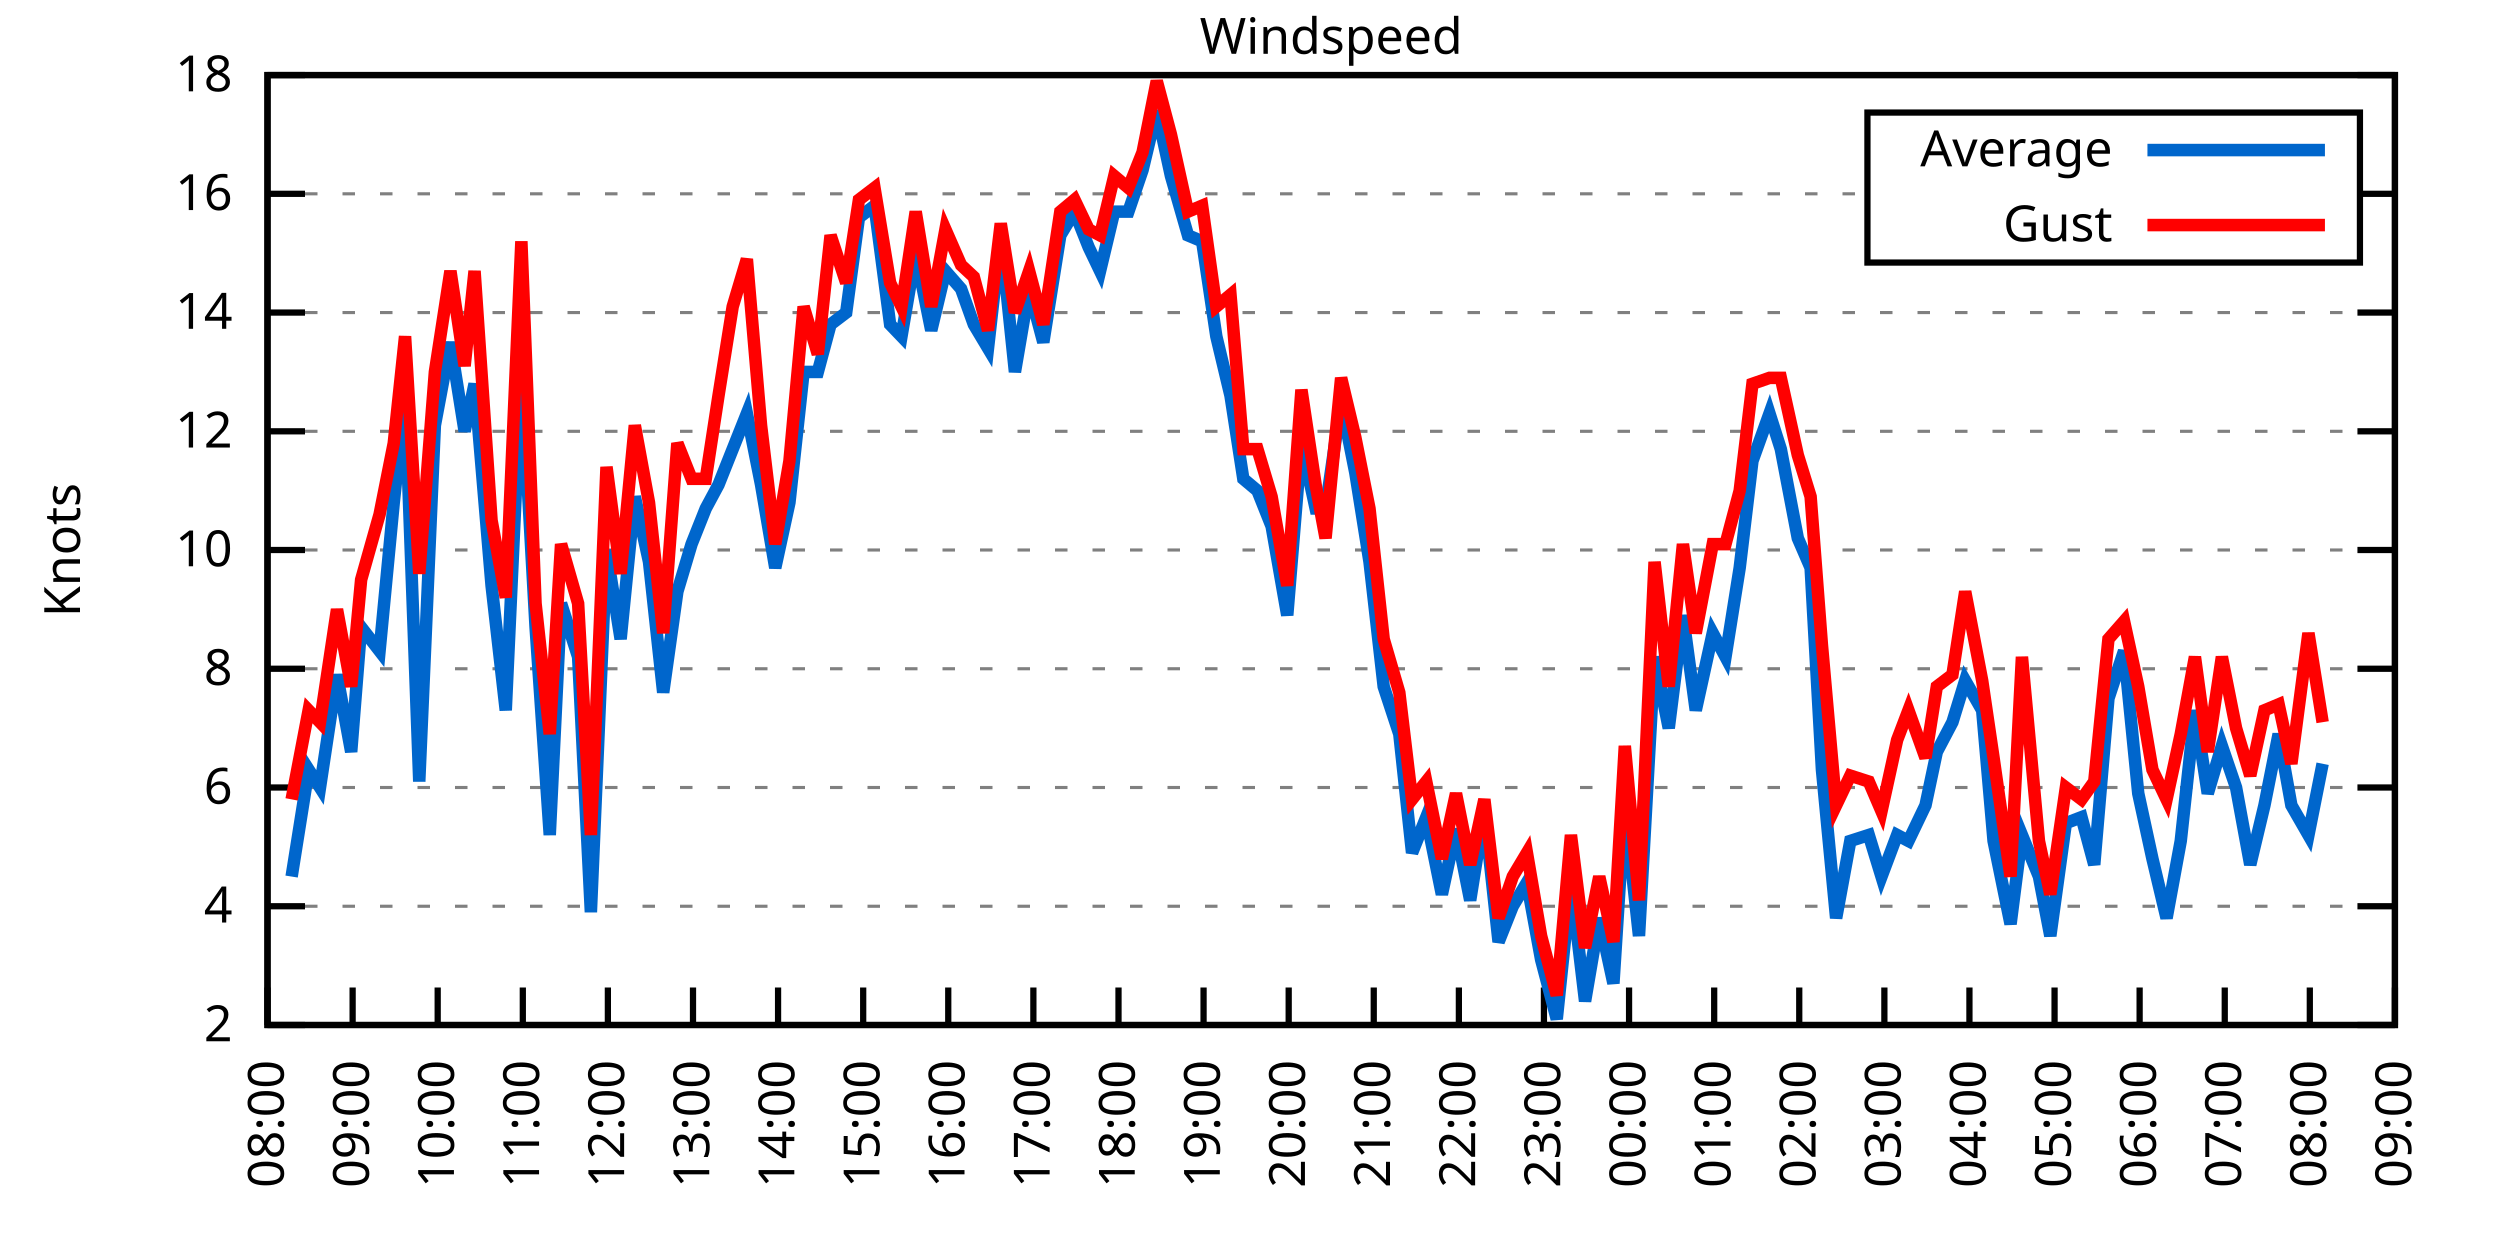
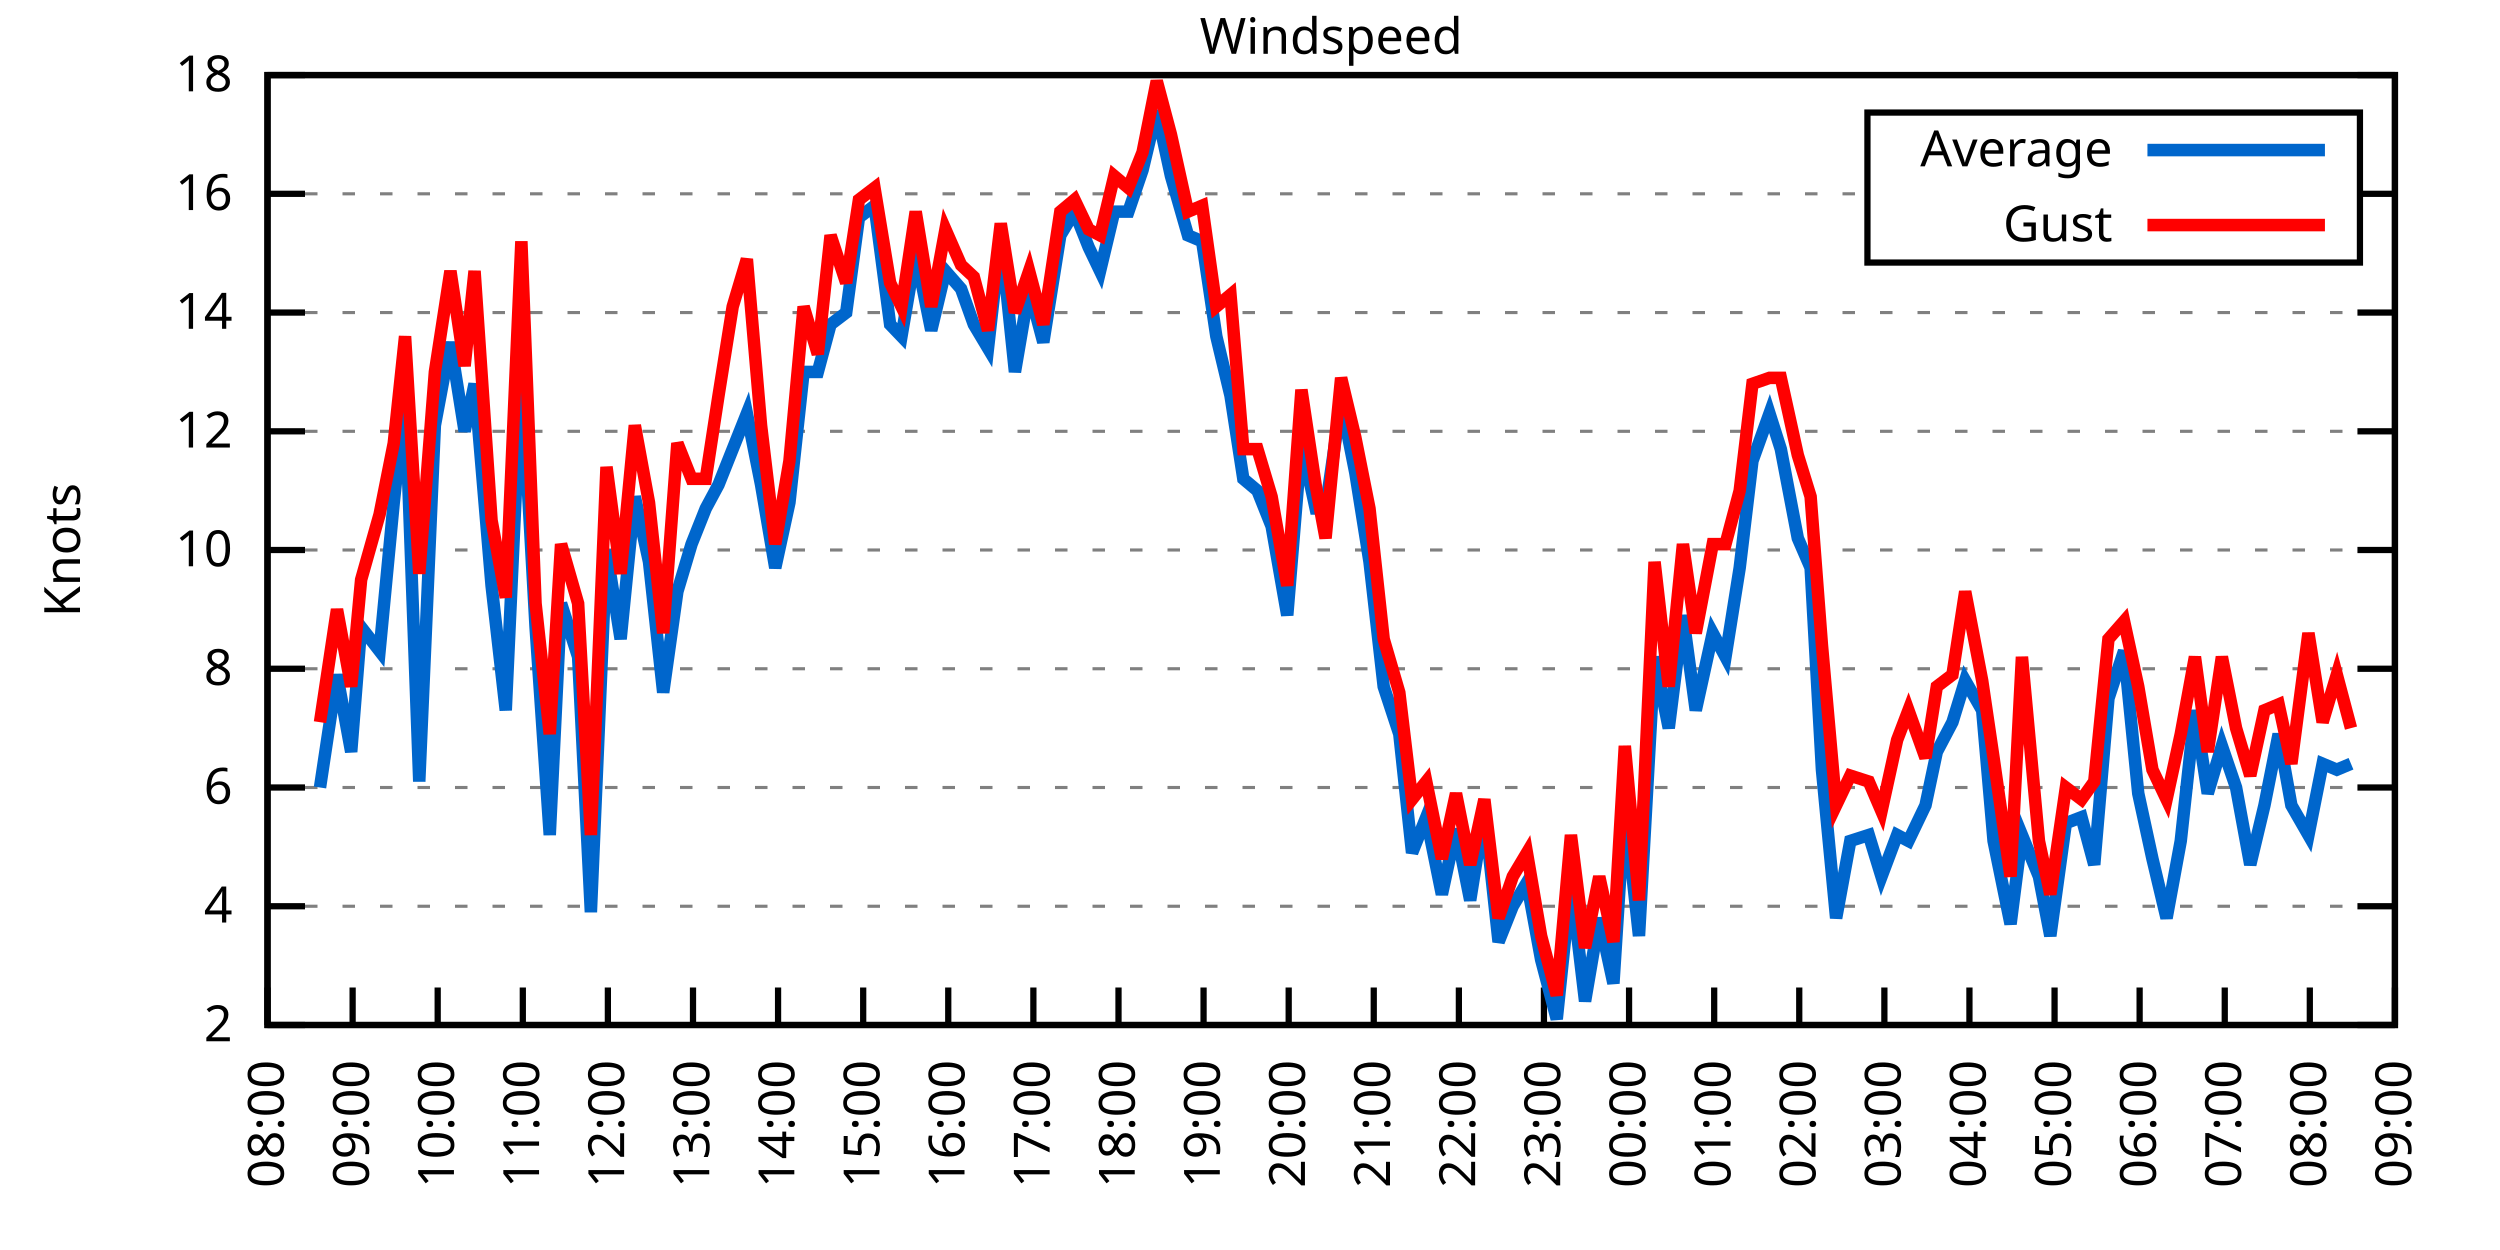
<svg xmlns="http://www.w3.org/2000/svg" xmlns:xlink="http://www.w3.org/1999/xlink" width="400" height="200" viewBox="0 0 400 200">
  <g id="gnuplot_canvas">
    <rect x="0" y="0" width="400" height="200" fill="none" />
    <defs>
      <circle id="gpDot" r="0.5" stroke-width="0.5" stroke="currentColor" />
      <path id="gpPt0" stroke-width="0.333" stroke="currentColor" d="M-1,0 h2 M0,-1 v2" />
      <path id="gpPt1" stroke-width="0.333" stroke="currentColor" d="M-1,-1 L1,1 M1,-1 L-1,1" />
      <path id="gpPt2" stroke-width="0.333" stroke="currentColor" d="M-1,0 L1,0 M0,-1 L0,1 M-1,-1 L1,1 M-1,1 L1,-1" />
      <rect id="gpPt3" stroke-width="0.333" stroke="currentColor" x="-1" y="-1" width="2" height="2" />
      <rect id="gpPt4" stroke-width="0.333" stroke="currentColor" fill="currentColor" x="-1" y="-1" width="2" height="2" />
      <circle id="gpPt5" stroke-width="0.333" stroke="currentColor" cx="0" cy="0" r="1" />
      <use xlink:href="#gpPt5" id="gpPt6" fill="currentColor" stroke="none" />
      <path id="gpPt7" stroke-width="0.333" stroke="currentColor" d="M0,-1.33 L-1.33,0.67 L1.33,0.67 z" />
      <use xlink:href="#gpPt7" id="gpPt8" fill="currentColor" stroke="none" />
      <use xlink:href="#gpPt7" id="gpPt9" stroke="currentColor" transform="rotate(180)" />
      <use xlink:href="#gpPt9" id="gpPt10" fill="currentColor" stroke="none" />
      <use xlink:href="#gpPt3" id="gpPt11" stroke="currentColor" transform="rotate(45)" />
      <use xlink:href="#gpPt11" id="gpPt12" fill="currentColor" stroke="none" />
      <path id="gpPt13" stroke-width="0.333" stroke="currentColor" d="M0,1.330 L1.265,0.411 L0.782,-1.067 L-0.782,-1.076 L-1.265,0.411 z" />
      <use xlink:href="#gpPt13" id="gpPt14" fill="currentColor" stroke="none" />
      <filter id="textbox" filterUnits="objectBoundingBox" x="0" y="0" height="1" width="1">
        <feFlood flood-color="white" flood-opacity="1" result="bgnd" />
        <feComposite in="SourceGraphic" in2="bgnd" operator="atop" />
      </filter>
      <filter id="greybox" filterUnits="objectBoundingBox" x="0" y="0" height="1" width="1">
        <feFlood flood-color="lightgrey" flood-opacity="1" result="grey" />
        <feComposite in="SourceGraphic" in2="grey" operator="atop" />
      </filter>
    </defs>
    <g fill="none" color="white" stroke="currentColor" stroke-width="1.00" stroke-linecap="butt" stroke-linejoin="miter">
</g>
    <g fill="none" color="black" stroke="currentColor" stroke-width="1.00" stroke-linecap="butt" stroke-linejoin="miter">
      <g stroke="none" shape-rendering="crispEdges">
        <polygon fill="rgb(255, 255, 255)" points="42.80,164.00 383.18,164.00 383.18,12.02 42.80,12.02 " />
      </g>
    </g>
    <g fill="none" color="black" stroke="currentColor" stroke-width="1.00" stroke-linecap="butt" stroke-linejoin="miter">
</g>
    <g fill="none" color="black" stroke="black" stroke-width="0.50" stroke-linecap="butt" stroke-linejoin="miter">
</g>
    <g fill="none" color="gray" stroke="currentColor" stroke-width="0.50" stroke-linecap="butt" stroke-linejoin="miter">
      <path stroke="gray" stroke-dasharray="2,4" class="gridline" d="M42.80,164.00 L383.19,164.00  " />
    </g>
    <g fill="none" color="gray" stroke="gray" stroke-width="1.00" stroke-linecap="butt" stroke-linejoin="miter">
</g>
    <g fill="none" color="black" stroke="currentColor" stroke-width="1.00" stroke-linecap="butt" stroke-linejoin="miter">
      <path stroke="black" d="M42.80,164.00 L48.80,164.00 M383.19,164.00 L377.19,164.00  " />
      <g transform="translate(37.20,166.60)" stroke="none" fill="black" font-family="Sans" font-size="8.00" text-anchor="end">
        <text>
          <tspan font-family="Sans"> 2</tspan>
        </text>
      </g>
    </g>
    <g fill="none" color="black" stroke="currentColor" stroke-width="1.00" stroke-linecap="butt" stroke-linejoin="miter">
</g>
    <g fill="none" color="black" stroke="black" stroke-width="0.50" stroke-linecap="butt" stroke-linejoin="miter">
</g>
    <g fill="none" color="gray" stroke="currentColor" stroke-width="0.50" stroke-linecap="butt" stroke-linejoin="miter">
      <path stroke="gray" stroke-dasharray="2,4" class="gridline" d="M42.80,145.00 L383.19,145.00  " />
    </g>
    <g fill="none" color="gray" stroke="gray" stroke-width="1.00" stroke-linecap="butt" stroke-linejoin="miter">
</g>
    <g fill="none" color="black" stroke="currentColor" stroke-width="1.00" stroke-linecap="butt" stroke-linejoin="miter">
      <path stroke="black" d="M42.80,145.00 L48.80,145.00 M383.19,145.00 L377.19,145.00  " />
      <g transform="translate(37.20,147.60)" stroke="none" fill="black" font-family="Sans" font-size="8.00" text-anchor="end">
        <text>
          <tspan font-family="Sans"> 4</tspan>
        </text>
      </g>
    </g>
    <g fill="none" color="black" stroke="currentColor" stroke-width="1.00" stroke-linecap="butt" stroke-linejoin="miter">
</g>
    <g fill="none" color="black" stroke="black" stroke-width="0.50" stroke-linecap="butt" stroke-linejoin="miter">
</g>
    <g fill="none" color="gray" stroke="currentColor" stroke-width="0.50" stroke-linecap="butt" stroke-linejoin="miter">
      <path stroke="gray" stroke-dasharray="2,4" class="gridline" d="M42.80,126.00 L383.19,126.00  " />
    </g>
    <g fill="none" color="gray" stroke="gray" stroke-width="1.00" stroke-linecap="butt" stroke-linejoin="miter">
</g>
    <g fill="none" color="black" stroke="currentColor" stroke-width="1.00" stroke-linecap="butt" stroke-linejoin="miter">
      <path stroke="black" d="M42.80,126.00 L48.80,126.00 M383.19,126.00 L377.19,126.00  " />
      <g transform="translate(37.20,128.60)" stroke="none" fill="black" font-family="Sans" font-size="8.00" text-anchor="end">
        <text>
          <tspan font-family="Sans"> 6</tspan>
        </text>
      </g>
    </g>
    <g fill="none" color="black" stroke="currentColor" stroke-width="1.00" stroke-linecap="butt" stroke-linejoin="miter">
</g>
    <g fill="none" color="black" stroke="black" stroke-width="0.50" stroke-linecap="butt" stroke-linejoin="miter">
</g>
    <g fill="none" color="gray" stroke="currentColor" stroke-width="0.50" stroke-linecap="butt" stroke-linejoin="miter">
      <path stroke="gray" stroke-dasharray="2,4" class="gridline" d="M42.80,107.00 L383.19,107.00  " />
    </g>
    <g fill="none" color="gray" stroke="gray" stroke-width="1.00" stroke-linecap="butt" stroke-linejoin="miter">
</g>
    <g fill="none" color="black" stroke="currentColor" stroke-width="1.00" stroke-linecap="butt" stroke-linejoin="miter">
      <path stroke="black" d="M42.80,107.00 L48.80,107.00 M383.19,107.00 L377.19,107.00  " />
      <g transform="translate(37.20,109.60)" stroke="none" fill="black" font-family="Sans" font-size="8.00" text-anchor="end">
        <text>
          <tspan font-family="Sans"> 8</tspan>
        </text>
      </g>
    </g>
    <g fill="none" color="black" stroke="currentColor" stroke-width="1.00" stroke-linecap="butt" stroke-linejoin="miter">
</g>
    <g fill="none" color="black" stroke="black" stroke-width="0.50" stroke-linecap="butt" stroke-linejoin="miter">
</g>
    <g fill="none" color="gray" stroke="currentColor" stroke-width="0.50" stroke-linecap="butt" stroke-linejoin="miter">
      <path stroke="gray" stroke-dasharray="2,4" class="gridline" d="M42.80,88.00 L383.19,88.00  " />
    </g>
    <g fill="none" color="gray" stroke="gray" stroke-width="1.00" stroke-linecap="butt" stroke-linejoin="miter">
</g>
    <g fill="none" color="black" stroke="currentColor" stroke-width="1.00" stroke-linecap="butt" stroke-linejoin="miter">
      <path stroke="black" d="M42.80,88.00 L48.80,88.00 M383.19,88.00 L377.19,88.00  " />
      <g transform="translate(37.20,90.60)" stroke="none" fill="black" font-family="Sans" font-size="8.00" text-anchor="end">
        <text>
          <tspan font-family="Sans"> 10</tspan>
        </text>
      </g>
    </g>
    <g fill="none" color="black" stroke="currentColor" stroke-width="1.00" stroke-linecap="butt" stroke-linejoin="miter">
</g>
    <g fill="none" color="black" stroke="black" stroke-width="0.50" stroke-linecap="butt" stroke-linejoin="miter">
</g>
    <g fill="none" color="gray" stroke="currentColor" stroke-width="0.50" stroke-linecap="butt" stroke-linejoin="miter">
      <path stroke="gray" stroke-dasharray="2,4" class="gridline" d="M42.80,69.01 L383.19,69.01  " />
    </g>
    <g fill="none" color="gray" stroke="gray" stroke-width="1.00" stroke-linecap="butt" stroke-linejoin="miter">
</g>
    <g fill="none" color="black" stroke="currentColor" stroke-width="1.00" stroke-linecap="butt" stroke-linejoin="miter">
      <path stroke="black" d="M42.80,69.01 L48.80,69.01 M383.19,69.01 L377.19,69.01  " />
      <g transform="translate(37.20,71.61)" stroke="none" fill="black" font-family="Sans" font-size="8.00" text-anchor="end">
        <text>
          <tspan font-family="Sans"> 12</tspan>
        </text>
      </g>
    </g>
    <g fill="none" color="black" stroke="currentColor" stroke-width="1.00" stroke-linecap="butt" stroke-linejoin="miter">
</g>
    <g fill="none" color="black" stroke="black" stroke-width="0.50" stroke-linecap="butt" stroke-linejoin="miter">
</g>
    <g fill="none" color="gray" stroke="currentColor" stroke-width="0.50" stroke-linecap="butt" stroke-linejoin="miter">
      <path stroke="gray" stroke-dasharray="2,4" class="gridline" d="M42.80,50.01 L383.19,50.01  " />
    </g>
    <g fill="none" color="gray" stroke="gray" stroke-width="1.00" stroke-linecap="butt" stroke-linejoin="miter">
</g>
    <g fill="none" color="black" stroke="currentColor" stroke-width="1.00" stroke-linecap="butt" stroke-linejoin="miter">
      <path stroke="black" d="M42.80,50.01 L48.80,50.01 M383.19,50.01 L377.19,50.01  " />
      <g transform="translate(37.20,52.61)" stroke="none" fill="black" font-family="Sans" font-size="8.00" text-anchor="end">
        <text>
          <tspan font-family="Sans"> 14</tspan>
        </text>
      </g>
    </g>
    <g fill="none" color="black" stroke="currentColor" stroke-width="1.00" stroke-linecap="butt" stroke-linejoin="miter">
</g>
    <g fill="none" color="black" stroke="black" stroke-width="0.50" stroke-linecap="butt" stroke-linejoin="miter">
</g>
    <g fill="none" color="gray" stroke="currentColor" stroke-width="0.50" stroke-linecap="butt" stroke-linejoin="miter">
      <path stroke="gray" stroke-dasharray="2,4" class="gridline" d="M42.80,31.01 L298.79,31.01 M377.59,31.01 L383.19,31.01  " />
    </g>
    <g fill="none" color="gray" stroke="gray" stroke-width="1.00" stroke-linecap="butt" stroke-linejoin="miter">
</g>
    <g fill="none" color="black" stroke="currentColor" stroke-width="1.00" stroke-linecap="butt" stroke-linejoin="miter">
      <path stroke="black" d="M42.80,31.01 L48.80,31.01 M383.19,31.01 L377.19,31.01  " />
      <g transform="translate(37.20,33.61)" stroke="none" fill="black" font-family="Sans" font-size="8.00" text-anchor="end">
        <text>
          <tspan font-family="Sans"> 16</tspan>
        </text>
      </g>
    </g>
    <g fill="none" color="black" stroke="currentColor" stroke-width="1.00" stroke-linecap="butt" stroke-linejoin="miter">
</g>
    <g fill="none" color="black" stroke="black" stroke-width="0.50" stroke-linecap="butt" stroke-linejoin="miter">
</g>
    <g fill="none" color="gray" stroke="currentColor" stroke-width="0.50" stroke-linecap="butt" stroke-linejoin="miter">
      <path stroke="gray" stroke-dasharray="2,4" class="gridline" d="M42.80,12.01 L383.19,12.01  " />
    </g>
    <g fill="none" color="gray" stroke="gray" stroke-width="1.00" stroke-linecap="butt" stroke-linejoin="miter">
</g>
    <g fill="none" color="black" stroke="currentColor" stroke-width="1.00" stroke-linecap="butt" stroke-linejoin="miter">
      <path stroke="black" d="M42.80,12.01 L48.80,12.01 M383.19,12.01 L377.19,12.01  " />
      <g transform="translate(37.20,14.61)" stroke="none" fill="black" font-family="Sans" font-size="8.00" text-anchor="end">
        <text>
          <tspan font-family="Sans"> 18</tspan>
        </text>
      </g>
    </g>
    <g fill="none" color="black" stroke="currentColor" stroke-width="1.00" stroke-linecap="butt" stroke-linejoin="miter">
      <path stroke="black" d="M42.80,164.00 L42.80,158.00  " />
      <g transform="translate(45.40,169.60) rotate(270.00)" stroke="none" fill="black" font-family="Sans" font-size="8.00" text-anchor="end">
        <text>
          <tspan font-family="Sans">08:00</tspan>
        </text>
      </g>
    </g>
    <g fill="none" color="black" stroke="currentColor" stroke-width="1.00" stroke-linecap="butt" stroke-linejoin="miter">
      <path stroke="black" d="M56.42,164.00 L56.42,158.00  " />
      <g transform="translate(59.02,169.60) rotate(270.00)" stroke="none" fill="black" font-family="Sans" font-size="8.00" text-anchor="end">
        <text>
          <tspan font-family="Sans">09:00</tspan>
        </text>
      </g>
    </g>
    <g fill="none" color="black" stroke="currentColor" stroke-width="1.00" stroke-linecap="butt" stroke-linejoin="miter">
      <path stroke="black" d="M70.03,164.00 L70.03,158.00  " />
      <g transform="translate(72.63,169.60) rotate(270.00)" stroke="none" fill="black" font-family="Sans" font-size="8.00" text-anchor="end">
        <text>
          <tspan font-family="Sans">10:00</tspan>
        </text>
      </g>
    </g>
    <g fill="none" color="black" stroke="currentColor" stroke-width="1.00" stroke-linecap="butt" stroke-linejoin="miter">
      <path stroke="black" d="M83.65,164.00 L83.65,158.00  " />
      <g transform="translate(86.25,169.60) rotate(270.00)" stroke="none" fill="black" font-family="Sans" font-size="8.00" text-anchor="end">
        <text>
          <tspan font-family="Sans">11:00</tspan>
        </text>
      </g>
    </g>
    <g fill="none" color="black" stroke="currentColor" stroke-width="1.00" stroke-linecap="butt" stroke-linejoin="miter">
      <path stroke="black" d="M97.26,164.00 L97.26,158.00  " />
      <g transform="translate(99.86,169.60) rotate(270.00)" stroke="none" fill="black" font-family="Sans" font-size="8.00" text-anchor="end">
        <text>
          <tspan font-family="Sans">12:00</tspan>
        </text>
      </g>
    </g>
    <g fill="none" color="black" stroke="currentColor" stroke-width="1.00" stroke-linecap="butt" stroke-linejoin="miter">
      <path stroke="black" d="M110.88,164.00 L110.88,158.00  " />
      <g transform="translate(113.48,169.60) rotate(270.00)" stroke="none" fill="black" font-family="Sans" font-size="8.00" text-anchor="end">
        <text>
          <tspan font-family="Sans">13:00</tspan>
        </text>
      </g>
    </g>
    <g fill="none" color="black" stroke="currentColor" stroke-width="1.00" stroke-linecap="butt" stroke-linejoin="miter">
      <path stroke="black" d="M124.49,164.00 L124.49,158.00  " />
      <g transform="translate(127.09,169.60) rotate(270.00)" stroke="none" fill="black" font-family="Sans" font-size="8.00" text-anchor="end">
        <text>
          <tspan font-family="Sans">14:00</tspan>
        </text>
      </g>
    </g>
    <g fill="none" color="black" stroke="currentColor" stroke-width="1.00" stroke-linecap="butt" stroke-linejoin="miter">
      <path stroke="black" d="M138.11,164.00 L138.11,158.00  " />
      <g transform="translate(140.71,169.60) rotate(270.00)" stroke="none" fill="black" font-family="Sans" font-size="8.00" text-anchor="end">
        <text>
          <tspan font-family="Sans">15:00</tspan>
        </text>
      </g>
    </g>
    <g fill="none" color="black" stroke="currentColor" stroke-width="1.00" stroke-linecap="butt" stroke-linejoin="miter">
      <path stroke="black" d="M151.72,164.00 L151.72,158.00  " />
      <g transform="translate(154.32,169.60) rotate(270.00)" stroke="none" fill="black" font-family="Sans" font-size="8.00" text-anchor="end">
        <text>
          <tspan font-family="Sans">16:00</tspan>
        </text>
      </g>
    </g>
    <g fill="none" color="black" stroke="currentColor" stroke-width="1.00" stroke-linecap="butt" stroke-linejoin="miter">
      <path stroke="black" d="M165.34,164.00 L165.34,158.00  " />
      <g transform="translate(167.94,169.60) rotate(270.00)" stroke="none" fill="black" font-family="Sans" font-size="8.00" text-anchor="end">
        <text>
          <tspan font-family="Sans">17:00</tspan>
        </text>
      </g>
    </g>
    <g fill="none" color="black" stroke="currentColor" stroke-width="1.00" stroke-linecap="butt" stroke-linejoin="miter">
      <path stroke="black" d="M178.96,164.00 L178.96,158.00  " />
      <g transform="translate(181.56,169.60) rotate(270.00)" stroke="none" fill="black" font-family="Sans" font-size="8.00" text-anchor="end">
        <text>
          <tspan font-family="Sans">18:00</tspan>
        </text>
      </g>
    </g>
    <g fill="none" color="black" stroke="currentColor" stroke-width="1.00" stroke-linecap="butt" stroke-linejoin="miter">
      <path stroke="black" d="M192.57,164.00 L192.57,158.00  " />
      <g transform="translate(195.17,169.60) rotate(270.00)" stroke="none" fill="black" font-family="Sans" font-size="8.00" text-anchor="end">
        <text>
          <tspan font-family="Sans">19:00</tspan>
        </text>
      </g>
    </g>
    <g fill="none" color="black" stroke="currentColor" stroke-width="1.00" stroke-linecap="butt" stroke-linejoin="miter">
      <path stroke="black" d="M206.19,164.00 L206.19,158.00  " />
      <g transform="translate(208.79,169.60) rotate(270.00)" stroke="none" fill="black" font-family="Sans" font-size="8.00" text-anchor="end">
        <text>
          <tspan font-family="Sans">20:00</tspan>
        </text>
      </g>
    </g>
    <g fill="none" color="black" stroke="currentColor" stroke-width="1.00" stroke-linecap="butt" stroke-linejoin="miter">
      <path stroke="black" d="M219.80,164.00 L219.80,158.00  " />
      <g transform="translate(222.40,169.60) rotate(270.00)" stroke="none" fill="black" font-family="Sans" font-size="8.00" text-anchor="end">
        <text>
          <tspan font-family="Sans">21:00</tspan>
        </text>
      </g>
    </g>
    <g fill="none" color="black" stroke="currentColor" stroke-width="1.00" stroke-linecap="butt" stroke-linejoin="miter">
      <path stroke="black" d="M233.42,164.00 L233.42,158.00  " />
      <g transform="translate(236.02,169.60) rotate(270.00)" stroke="none" fill="black" font-family="Sans" font-size="8.00" text-anchor="end">
        <text>
          <tspan font-family="Sans">22:00</tspan>
        </text>
      </g>
    </g>
    <g fill="none" color="black" stroke="currentColor" stroke-width="1.00" stroke-linecap="butt" stroke-linejoin="miter">
      <path stroke="black" d="M247.03,164.00 L247.03,158.00  " />
      <g transform="translate(249.63,169.60) rotate(270.00)" stroke="none" fill="black" font-family="Sans" font-size="8.00" text-anchor="end">
        <text>
          <tspan font-family="Sans">23:00</tspan>
        </text>
      </g>
    </g>
    <g fill="none" color="black" stroke="currentColor" stroke-width="1.00" stroke-linecap="butt" stroke-linejoin="miter">
      <path stroke="black" d="M260.65,164.00 L260.65,158.00  " />
      <g transform="translate(263.25,169.60) rotate(270.00)" stroke="none" fill="black" font-family="Sans" font-size="8.00" text-anchor="end">
        <text>
          <tspan font-family="Sans">00:00</tspan>
        </text>
      </g>
    </g>
    <g fill="none" color="black" stroke="currentColor" stroke-width="1.00" stroke-linecap="butt" stroke-linejoin="miter">
      <path stroke="black" d="M274.27,164.00 L274.27,158.00  " />
      <g transform="translate(276.87,169.60) rotate(270.00)" stroke="none" fill="black" font-family="Sans" font-size="8.00" text-anchor="end">
        <text>
          <tspan font-family="Sans">01:00</tspan>
        </text>
      </g>
    </g>
    <g fill="none" color="black" stroke="currentColor" stroke-width="1.00" stroke-linecap="butt" stroke-linejoin="miter">
      <path stroke="black" d="M287.88,164.00 L287.88,158.00  " />
      <g transform="translate(290.48,169.60) rotate(270.00)" stroke="none" fill="black" font-family="Sans" font-size="8.00" text-anchor="end">
        <text>
          <tspan font-family="Sans">02:00</tspan>
        </text>
      </g>
    </g>
    <g fill="none" color="black" stroke="currentColor" stroke-width="1.00" stroke-linecap="butt" stroke-linejoin="miter">
      <path stroke="black" d="M301.50,164.00 L301.50,158.00  " />
      <g transform="translate(304.10,169.60) rotate(270.00)" stroke="none" fill="black" font-family="Sans" font-size="8.00" text-anchor="end">
        <text>
          <tspan font-family="Sans">03:00</tspan>
        </text>
      </g>
    </g>
    <g fill="none" color="black" stroke="currentColor" stroke-width="1.00" stroke-linecap="butt" stroke-linejoin="miter">
      <path stroke="black" d="M315.11,164.00 L315.11,158.00  " />
      <g transform="translate(317.71,169.60) rotate(270.00)" stroke="none" fill="black" font-family="Sans" font-size="8.00" text-anchor="end">
        <text>
          <tspan font-family="Sans">04:00</tspan>
        </text>
      </g>
    </g>
    <g fill="none" color="black" stroke="currentColor" stroke-width="1.00" stroke-linecap="butt" stroke-linejoin="miter">
      <path stroke="black" d="M328.73,164.00 L328.73,158.00  " />
      <g transform="translate(331.33,169.60) rotate(270.00)" stroke="none" fill="black" font-family="Sans" font-size="8.00" text-anchor="end">
        <text>
          <tspan font-family="Sans">05:00</tspan>
        </text>
      </g>
    </g>
    <g fill="none" color="black" stroke="currentColor" stroke-width="1.00" stroke-linecap="butt" stroke-linejoin="miter">
      <path stroke="black" d="M342.34,164.00 L342.34,158.00  " />
      <g transform="translate(344.94,169.60) rotate(270.00)" stroke="none" fill="black" font-family="Sans" font-size="8.00" text-anchor="end">
        <text>
          <tspan font-family="Sans">06:00</tspan>
        </text>
      </g>
    </g>
    <g fill="none" color="black" stroke="currentColor" stroke-width="1.00" stroke-linecap="butt" stroke-linejoin="miter">
      <path stroke="black" d="M355.96,164.00 L355.96,158.00  " />
      <g transform="translate(358.56,169.60) rotate(270.00)" stroke="none" fill="black" font-family="Sans" font-size="8.00" text-anchor="end">
        <text>
          <tspan font-family="Sans">07:00</tspan>
        </text>
      </g>
    </g>
    <g fill="none" color="black" stroke="currentColor" stroke-width="1.00" stroke-linecap="butt" stroke-linejoin="miter">
      <path stroke="black" d="M369.57,164.00 L369.57,158.00  " />
      <g transform="translate(372.17,169.60) rotate(270.00)" stroke="none" fill="black" font-family="Sans" font-size="8.00" text-anchor="end">
        <text>
          <tspan font-family="Sans">08:00</tspan>
        </text>
      </g>
    </g>
    <g fill="none" color="black" stroke="currentColor" stroke-width="1.00" stroke-linecap="butt" stroke-linejoin="miter">
      <path stroke="black" d="M383.19,164.00 L383.19,158.00  " />
      <g transform="translate(385.79,169.60) rotate(270.00)" stroke="none" fill="black" font-family="Sans" font-size="8.00" text-anchor="end">
        <text>
          <tspan font-family="Sans">09:00</tspan>
        </text>
      </g>
    </g>
    <g fill="none" color="black" stroke="currentColor" stroke-width="1.00" stroke-linecap="butt" stroke-linejoin="miter">
</g>
    <g fill="none" color="black" stroke="currentColor" stroke-width="1.00" stroke-linecap="butt" stroke-linejoin="miter">
      <path stroke="black" d="M42.80,12.01 L42.80,164.00 L383.19,164.00 L383.19,12.01 L42.80,12.01 Z  " />
    </g>
    <g fill="none" color="black" stroke="currentColor" stroke-width="1.00" stroke-linecap="butt" stroke-linejoin="miter">
</g>
    <g fill="none" color="black" stroke="currentColor" stroke-width="1.00" stroke-linecap="butt" stroke-linejoin="miter">
      <path stroke="black" d="M298.79,42.01 L298.79,18.01 L377.59,18.01 L377.59,42.01 L298.79,42.01 Z  " />
    </g>
    <g id="Windspeed_plot_1">
      <g fill="none" color="white" stroke="black" stroke-width="2.00" stroke-linecap="butt" stroke-linejoin="miter">
</g>
      <g fill="none" color="black" stroke="currentColor" stroke-width="2.00" stroke-linecap="butt" stroke-linejoin="miter">
        <g transform="translate(337.99,26.61)" stroke="none" fill="black" font-family="Sans" font-size="8.00" text-anchor="end">
          <text>
            <tspan font-family="Sans">Average</tspan>
          </text>
        </g>
      </g>
      <g fill="none" color="black" stroke="currentColor" stroke-width="2.00" stroke-linecap="butt" stroke-linejoin="miter">
-         <path stroke="rgb(  0, 102, 204)" d="M343.59,24.01 L371.99,24.01 M46.66,140.25 L49.38,123.15 L51.20,126.00 L53.92,107.95 L56.19,120.30 L57.78,100.35   L60.73,104.15 L63.00,80.41 L64.81,63.31 L67.08,125.05 L69.58,68.06 L72.07,54.76 L74.34,69.01 L75.93,61.41   L78.65,93.70 L80.92,113.65 L83.42,59.51 L85.69,100.35 L87.96,133.60 L89.77,96.55 L92.50,105.10 L94.54,145.95   L97.04,88.00 L99.30,102.25 L101.57,79.46 L103.84,89.90 L106.11,110.80 L108.38,94.65 L110.65,87.06 L112.92,81.36   L114.96,77.56 L117.23,71.86 L119.50,66.16 L121.77,77.56 L124.04,90.85 L126.31,80.41 L128.58,59.51 L130.85,59.51   L132.89,51.91 L135.39,50.01 L137.43,34.81 L139.92,32.91 L142.42,51.91 L144.24,53.81 L146.51,40.51 L149.00,52.86   L151.27,43.36 L153.77,46.21 L155.81,51.91 L158.08,55.71 L160.12,37.66 L162.39,59.51 L164.66,46.21 L166.93,54.76   L169.65,37.66 L171.92,33.86 L174.19,39.56 L176.01,43.36 L178.28,33.86 L180.54,33.86 L182.81,27.21 L185.08,17.71   L187.35,28.16 L190.08,37.66 L192.34,38.61 L194.61,53.81 L196.88,63.31 L198.93,76.61 L201.19,78.51 L203.46,84.21   L205.96,98.45 L208.23,70.91 L210.50,81.36 L212.09,81.36 L214.58,64.26 L216.85,75.66 L219.12,89.90 L221.39,109.85   L223.89,117.45 L225.93,136.45 L228.20,130.75 L230.70,143.10 L232.96,132.65 L235.23,144.05 L237.50,129.80 L239.77,150.70   L242.04,145.00 L244.31,141.20 L246.58,153.55 L249.08,163.05 L251.35,141.20 L253.61,160.20 L255.88,146.90 L258.15,157.35   L259.97,128.85 L262.24,149.75 L264.73,105.10 L267.00,116.50 L269.27,98.45 L271.32,113.65 L274.04,101.30 L276.08,105.10   L278.35,90.85 L280.39,73.76 L283.12,66.16 L284.93,71.86 L287.65,86.11 L289.70,90.85 L291.51,123.15 L293.78,146.90   L296.05,134.55 L299.00,133.60 L301.04,140.25 L303.54,133.60 L305.35,134.55 L308.08,128.85 L309.89,120.30 L312.39,115.55   L314.43,108.90 L317.15,113.65 L318.97,134.55 L321.69,147.85 L323.51,133.60 L326.23,140.25 L328.05,149.75 L330.54,131.70   L333.04,130.75 L335.08,138.35 L337.35,111.75 L339.85,104.15 L342.12,126.95 L344.39,137.40 L346.65,146.90 L348.92,134.55   L351.19,113.65 L353.24,126.95 L355.50,119.35 L357.77,126.00 L360.04,138.35 L362.31,128.85 L364.58,117.45 L366.62,128.85   L369.35,133.60 L371.62,122.20  " />
+         <path stroke="rgb(  0, 102, 204)" d="M343.59,24.01 L371.99,24.01 M51.20,126.00 L53.92,107.95 L56.19,120.30 L57.78,100.35 L60.73,104.15 L63.00,80.41   L64.81,63.31 L67.08,125.05 L69.58,68.06 L72.07,54.76 L74.34,69.01 L75.93,61.41 L78.65,93.70 L80.92,113.65   L83.42,59.51 L85.69,100.35 L87.96,133.60 L89.77,96.55 L92.50,105.10 L94.54,145.95 L97.04,88.00 L99.30,102.25   L101.57,79.46 L103.84,89.90 L106.11,110.80 L108.38,94.65 L110.65,87.06 L112.92,81.36 L114.96,77.56 L117.23,71.86   L119.50,66.16 L121.77,77.56 L124.04,90.85 L126.31,80.41 L128.58,59.51 L130.85,59.51 L132.89,51.91 L135.39,50.01   L137.43,34.81 L139.92,32.91 L142.42,51.91 L144.24,53.81 L146.51,40.51 L149.00,52.86 L151.27,43.36 L153.77,46.21   L155.81,51.91 L158.08,55.71 L160.12,37.66 L162.39,59.51 L164.66,46.21 L166.93,54.76 L169.65,37.66 L171.92,33.86   L174.19,39.56 L176.01,43.36 L178.28,33.86 L180.54,33.86 L182.81,27.21 L185.08,17.71 L187.35,28.16 L190.08,37.66   L192.34,38.61 L194.61,53.81 L196.88,63.31 L198.93,76.61 L201.19,78.51 L203.46,84.21 L205.96,98.45 L208.23,70.91   L210.50,81.36 L212.09,81.36 L214.58,64.26 L216.85,75.66 L219.12,89.90 L221.39,109.85 L223.89,117.45 L225.93,136.45   L228.20,130.75 L230.70,143.10 L232.96,132.65 L235.23,144.05 L237.50,129.80 L239.77,150.70 L242.04,145.00 L244.31,141.20   L246.58,153.55 L249.08,163.05 L251.35,141.20 L253.61,160.20 L255.88,146.90 L258.15,157.35 L259.97,128.85 L262.24,149.75   L264.73,105.10 L267.00,116.50 L269.27,98.45 L271.32,113.65 L274.04,101.30 L276.08,105.10 L278.35,90.85 L280.39,73.76   L283.12,66.16 L284.93,71.86 L287.65,86.11 L289.70,90.85 L291.51,123.15 L293.78,146.90 L296.05,134.55 L299.00,133.60   L301.04,140.25 L303.54,133.60 L305.35,134.55 L308.08,128.85 L309.89,120.30 L312.39,115.55 L314.43,108.90 L317.15,113.65   L318.97,134.55 L321.69,147.85 L323.51,133.60 L326.23,140.25 L328.05,149.75 L330.54,131.70 L333.04,130.75 L335.08,138.35   L337.35,111.75 L339.85,104.15 L342.12,126.95 L344.39,137.40 L346.65,146.90 L348.92,134.55 L351.19,113.65 L353.24,126.95   L355.50,119.35 L357.77,126.00 L360.04,138.35 L362.31,128.85 L364.58,117.45 L366.62,128.85 L369.35,133.60 L371.62,122.20   L373.89,123.15 L376.16,122.20  " />
      </g>
    </g>
    <g id="Windspeed_plot_2">
      <g fill="none" color="black" stroke="currentColor" stroke-width="2.00" stroke-linecap="butt" stroke-linejoin="miter">
        <g transform="translate(337.99,38.61)" stroke="none" fill="black" font-family="Sans" font-size="8.00" text-anchor="end">
          <text>
            <tspan font-family="Sans">Gust</tspan>
          </text>
        </g>
      </g>
      <g fill="none" color="black" stroke="currentColor" stroke-width="2.00" stroke-linecap="butt" stroke-linejoin="miter">
-         <path stroke="rgb(255,   0,   0)" d="M343.59,36.01 L371.99,36.01 M46.66,127.90 L49.38,113.65 L51.20,115.55 L53.92,97.50 L56.19,109.85 L57.78,92.75   L60.73,82.31 L63.00,70.91 L64.81,53.81 L67.08,91.80 L69.58,59.51 L72.07,43.36 L74.34,58.56 L75.93,43.36   L78.65,83.26 L80.92,95.60 L83.42,38.61 L85.69,96.55 L87.96,117.45 L89.77,87.06 L92.50,96.55 L94.54,133.60   L97.04,74.71 L99.30,91.80 L101.57,68.06 L103.84,80.41 L106.11,101.30 L108.38,70.91 L110.65,76.61 L112.92,76.61   L114.96,63.31 L117.23,49.06 L119.50,41.46 L121.77,68.06 L124.04,87.06 L126.31,73.76 L128.58,49.06 L130.85,56.66   L132.89,37.66 L135.39,45.26 L137.43,31.96 L139.92,30.06 L142.42,45.26 L144.24,49.06 L146.51,33.86 L149.00,49.06   L151.27,36.71 L153.77,42.41 L155.81,44.31 L158.08,52.86 L160.12,35.76 L162.39,50.01 L164.66,43.36 L166.93,51.91   L169.65,33.86 L171.92,31.96 L174.19,36.71 L176.01,37.66 L178.28,28.16 L180.54,30.06 L182.81,24.36 L185.08,12.96   L187.35,21.51 L190.08,33.86 L192.34,32.91 L194.61,49.06 L196.88,47.16 L198.93,71.86 L201.19,71.86 L203.46,79.46   L205.96,93.70 L208.23,62.36 L210.50,77.56 L212.09,86.11 L214.58,60.46 L216.85,69.96 L219.12,81.36 L221.39,102.25   L223.89,110.80 L225.93,127.90 L228.20,125.05 L230.70,137.40 L232.96,126.95 L235.23,138.35 L237.50,127.90 L239.77,146.90   L242.04,140.25 L244.31,136.45 L246.58,149.75 L249.08,159.25 L251.35,133.60 L253.61,151.65 L255.88,140.25 L258.15,150.70   L259.97,119.35 L262.24,144.05 L264.73,89.90 L267.00,109.85 L269.27,87.06 L271.32,101.30 L274.04,87.06 L276.08,87.06   L278.35,78.51 L280.39,61.41 L283.12,60.46 L284.93,60.46 L287.65,72.81 L289.70,79.46 L291.51,103.20 L293.78,128.85   L296.05,124.10 L299.00,125.05 L301.04,129.80 L303.54,118.40 L305.35,113.65 L308.08,121.25 L309.89,109.85 L312.39,107.95   L314.43,94.65 L317.15,108.90 L318.97,121.25 L321.69,140.25 L323.51,105.10 L326.23,134.55 L328.05,143.10 L330.54,126.00   L333.04,127.90 L335.08,125.05 L337.35,102.25 L339.85,99.40 L342.12,109.85 L344.39,123.15 L346.65,127.90 L348.92,117.45   L351.19,105.10 L353.24,120.30 L355.50,105.10 L357.77,116.50 L360.04,124.10 L362.31,113.65 L364.58,112.70 L366.62,122.20   L369.35,101.30 L371.62,115.55  " />
+         <path stroke="rgb(255,   0,   0)" d="M343.59,36.01 L371.99,36.01 M51.20,115.55 L53.92,97.50 L56.19,109.85 L57.78,92.75 L60.73,82.31 L63.00,70.91   L64.81,53.81 L67.08,91.80 L69.58,59.51 L72.07,43.36 L74.34,58.56 L75.93,43.36 L78.65,83.26 L80.92,95.60   L83.42,38.61 L85.69,96.55 L87.96,117.45 L89.77,87.06 L92.50,96.55 L94.54,133.60 L97.04,74.71 L99.30,91.80   L101.57,68.06 L103.84,80.41 L106.11,101.30 L108.38,70.91 L110.65,76.61 L112.92,76.61 L114.96,63.31 L117.23,49.06   L119.50,41.46 L121.77,68.06 L124.04,87.06 L126.31,73.76 L128.58,49.06 L130.85,56.66 L132.89,37.66 L135.39,45.26   L137.43,31.96 L139.92,30.06 L142.42,45.26 L144.24,49.06 L146.51,33.86 L149.00,49.06 L151.27,36.71 L153.77,42.41   L155.81,44.31 L158.08,52.86 L160.12,35.76 L162.39,50.01 L164.66,43.36 L166.93,51.91 L169.65,33.86 L171.92,31.96   L174.19,36.71 L176.01,37.66 L178.28,28.16 L180.54,30.06 L182.81,24.36 L185.08,12.96 L187.35,21.51 L190.08,33.86   L192.34,32.91 L194.61,49.06 L196.88,47.16 L198.93,71.86 L201.19,71.86 L203.46,79.46 L205.96,93.70 L208.23,62.36   L210.50,77.56 L212.09,86.11 L214.58,60.46 L216.85,69.96 L219.12,81.36 L221.39,102.25 L223.89,110.80 L225.93,127.90   L228.20,125.05 L230.70,137.40 L232.96,126.95 L235.23,138.35 L237.50,127.90 L239.77,146.90 L242.04,140.25 L244.31,136.45   L246.58,149.75 L249.08,159.25 L251.35,133.60 L253.61,151.65 L255.88,140.25 L258.15,150.70 L259.97,119.35 L262.24,144.05   L264.73,89.90 L267.00,109.85 L269.27,87.06 L271.32,101.30 L274.04,87.06 L276.08,87.06 L278.35,78.51 L280.39,61.41   L283.12,60.46 L284.93,60.46 L287.65,72.81 L289.70,79.46 L291.51,103.20 L293.78,128.85 L296.05,124.10 L299.00,125.05   L301.04,129.80 L303.54,118.40 L305.35,113.65 L308.08,121.25 L309.89,109.85 L312.39,107.95 L314.43,94.65 L317.15,108.90   L318.97,121.25 L321.69,140.25 L323.51,105.10 L326.23,134.55 L328.05,143.10 L330.54,126.00 L333.04,127.90 L335.08,125.05   L337.35,102.25 L339.85,99.40 L342.12,109.85 L344.39,123.15 L346.65,127.90 L348.92,117.45 L351.19,105.10 L353.24,120.30   L355.50,105.10 L357.77,116.50 L360.04,124.10 L362.31,113.65 L364.58,112.70 L366.62,122.20 L369.35,101.30 L371.62,115.55   L373.89,107.95 L376.16,116.50  " />
      </g>
    </g>
    <g fill="none" color="black" stroke="currentColor" stroke-width="2.00" stroke-linecap="butt" stroke-linejoin="miter">
</g>
    <g fill="none" color="black" stroke="black" stroke-width="1.00" stroke-linecap="butt" stroke-linejoin="miter">
</g>
    <g fill="none" color="black" stroke="currentColor" stroke-width="1.00" stroke-linecap="butt" stroke-linejoin="miter">
      <path stroke="black" d="M42.80,12.01 L42.80,164.00 L383.19,164.00 L383.19,12.01 L42.80,12.01 Z  " />
      <g transform="translate(12.80,88.01) rotate(270.00)" stroke="none" fill="black" font-family="Sans" font-size="8.00" text-anchor="middle">
        <text>
          <tspan font-family="Sans">Knots</tspan>
        </text>
      </g>
    </g>
    <g fill="none" color="black" stroke="currentColor" stroke-width="1.00" stroke-linecap="butt" stroke-linejoin="miter">
</g>
    <g fill="none" color="black" stroke="currentColor" stroke-width="1.00" stroke-linecap="butt" stroke-linejoin="miter">
      <g transform="translate(212.99,8.61)" stroke="none" fill="black" font-family="Sans" font-size="8.00" text-anchor="middle">
        <text>
          <tspan font-family="Sans">Windspeed</tspan>
        </text>
      </g>
    </g>
    <g fill="none" color="black" stroke="currentColor" stroke-width="1.00" stroke-linecap="butt" stroke-linejoin="miter">
</g>
  </g>
</svg>
